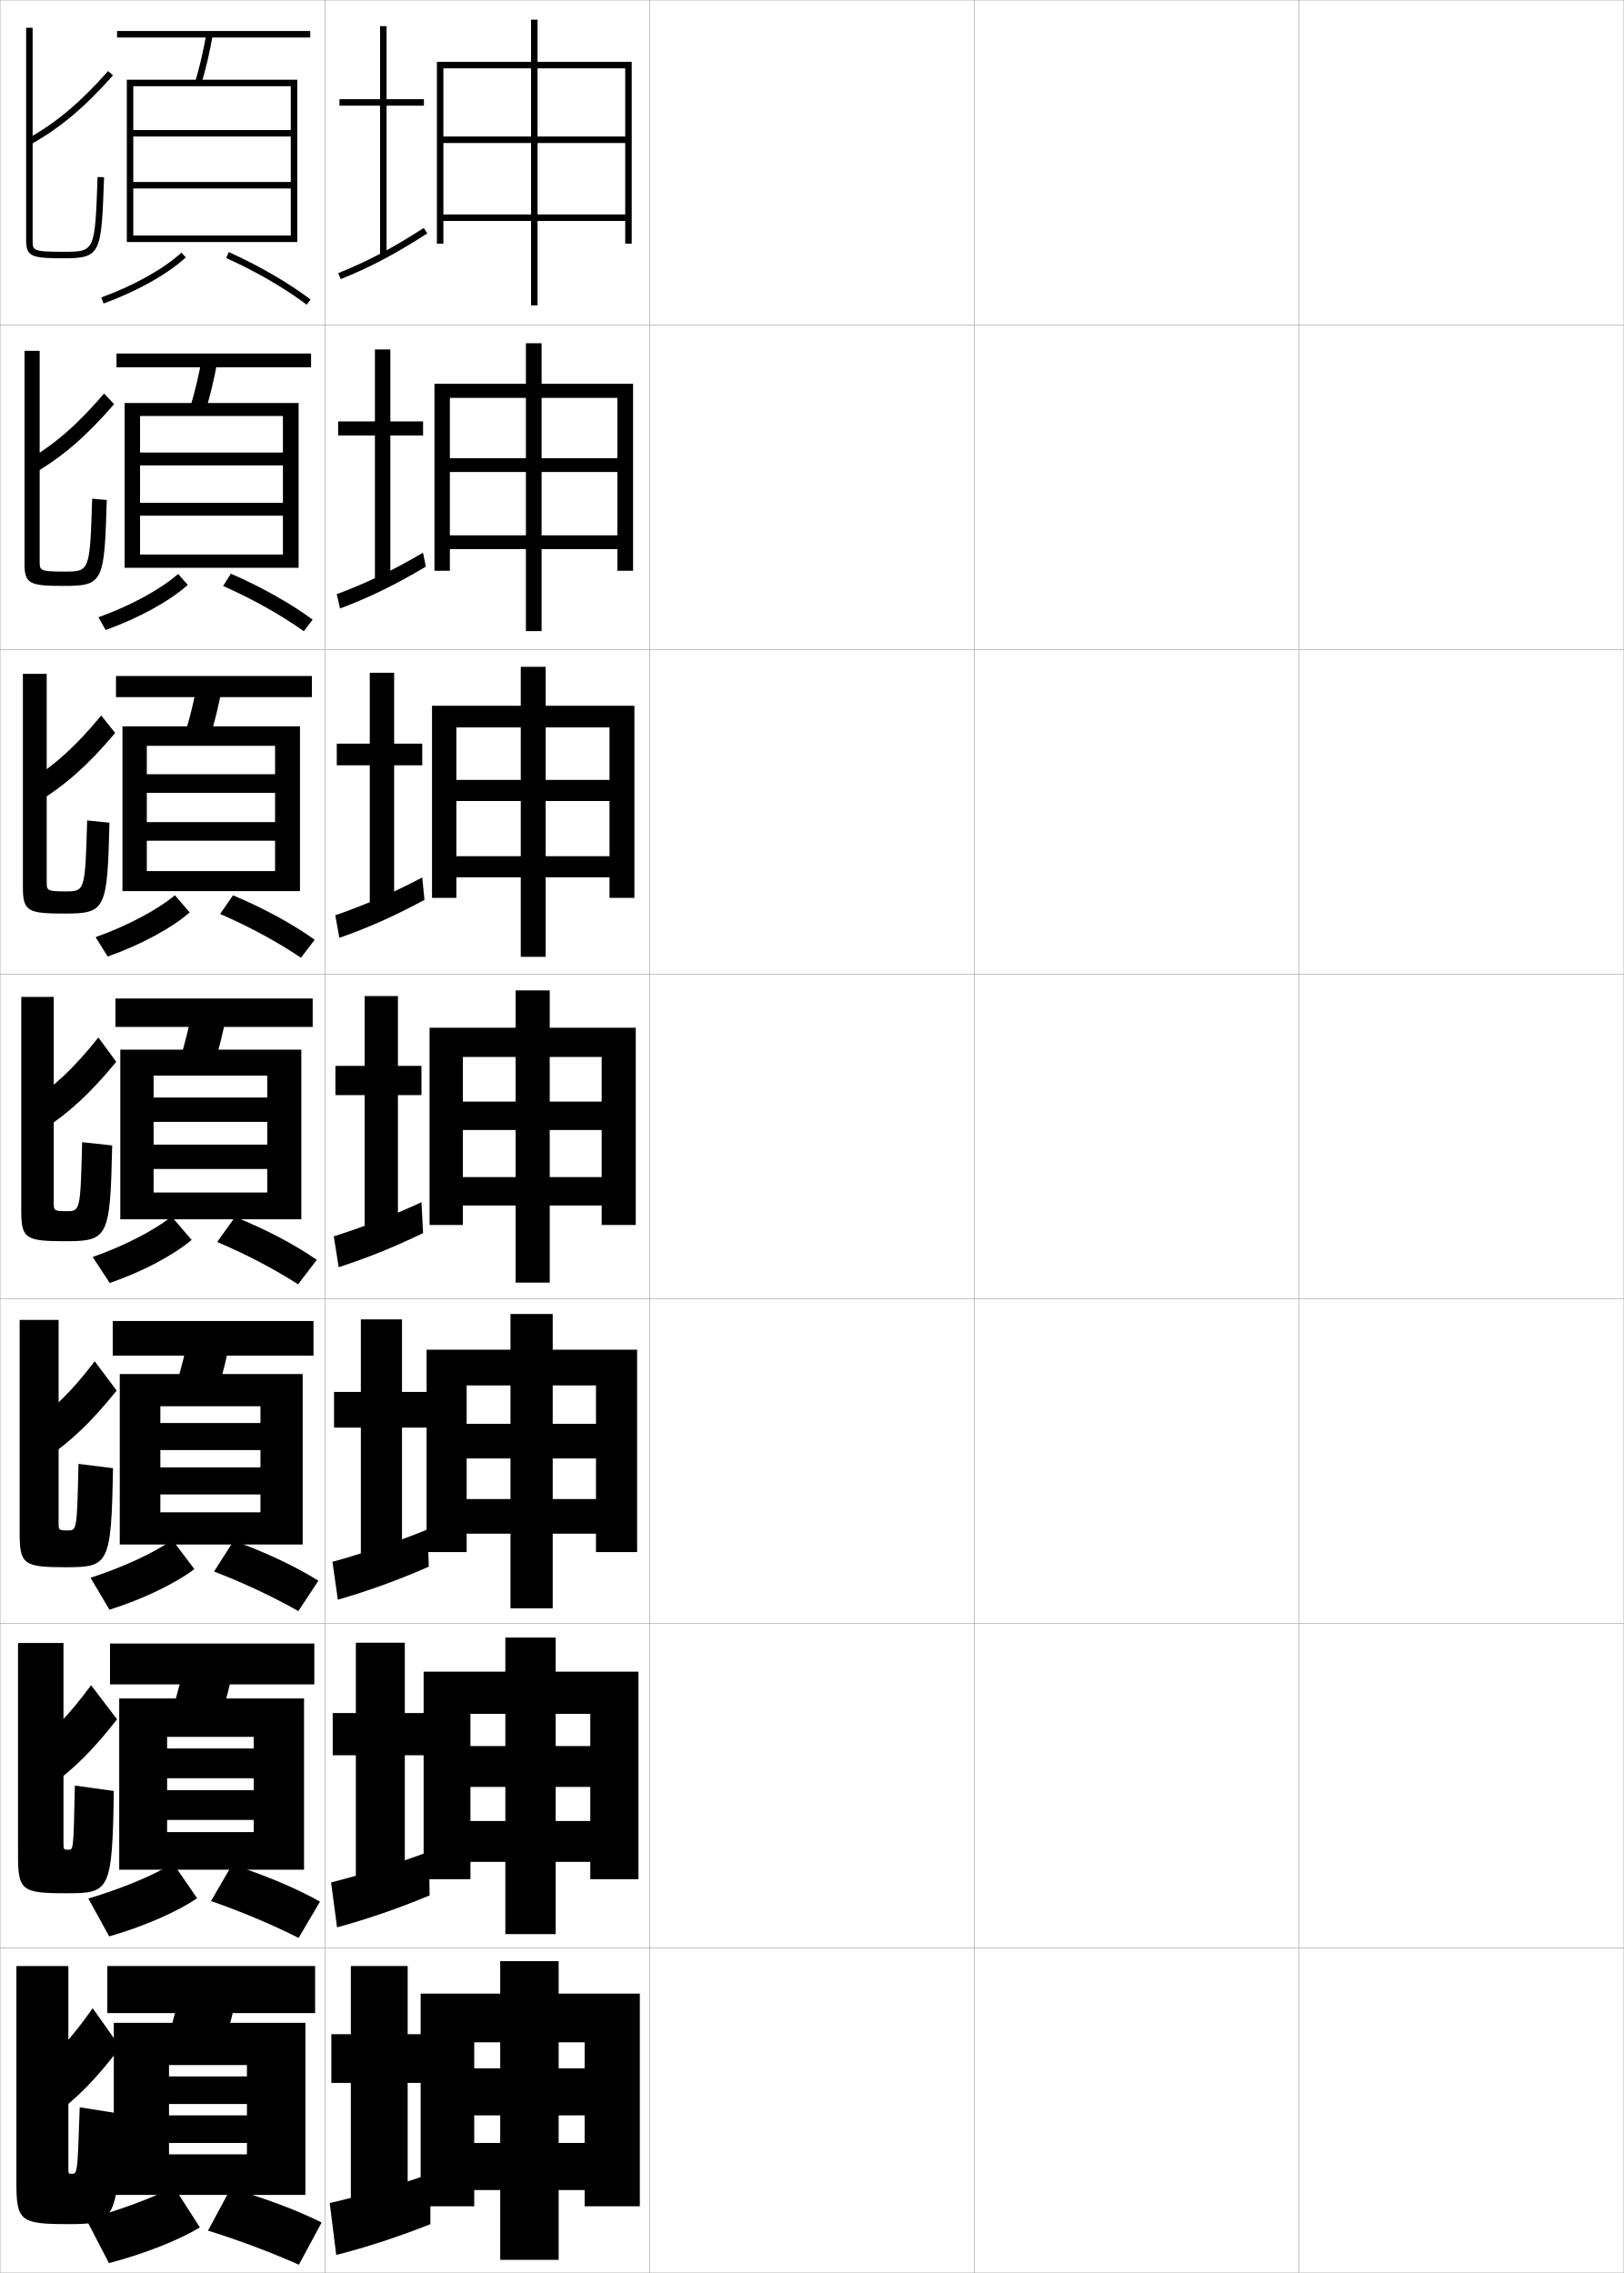
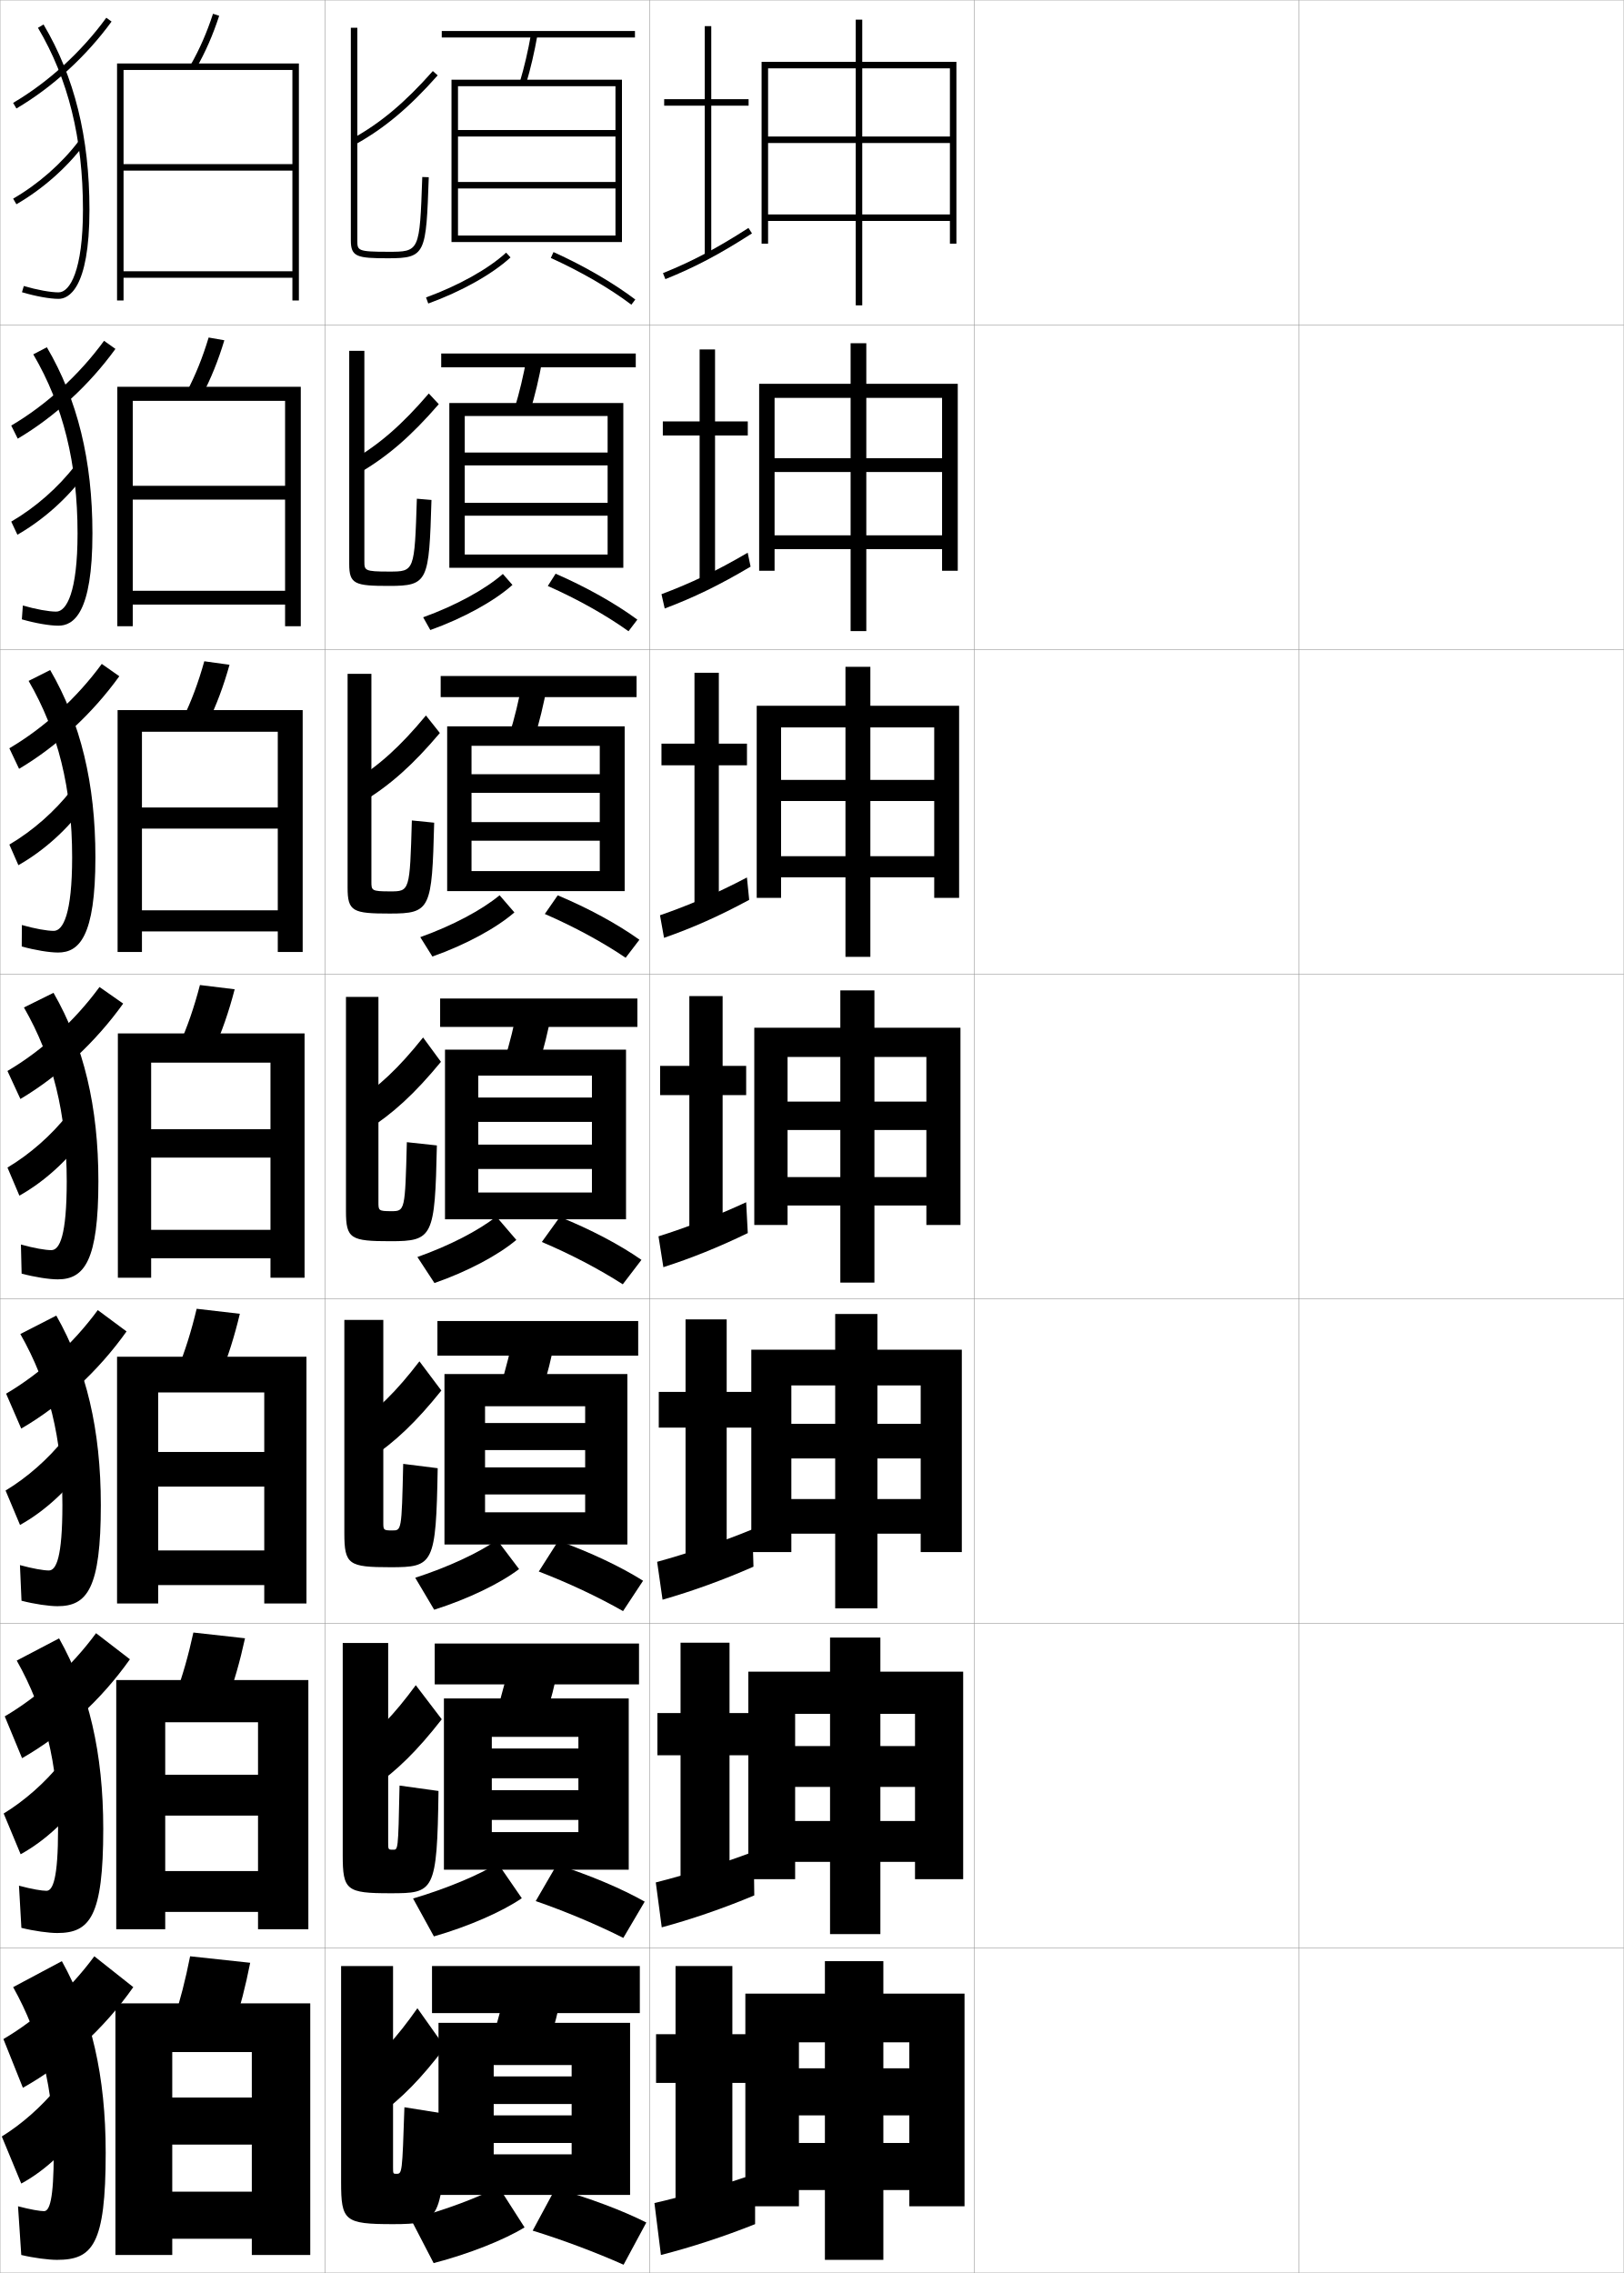
<svg xmlns="http://www.w3.org/2000/svg" width="500.1" height="700.1" viewBox="0 0 500.1 700.1" overflow="visible" enable-background="new 0 0 500.1 700.1" xml:space="preserve">
  <g id="glyphs">
    <g>
      <rect x="0.05" y="0.05" fill="none" stroke="#999999" stroke-width="0.1" width="100" height="100" />
      <rect x="0.05" y="100.05" fill="none" stroke="#999999" stroke-width="0.1" width="100" height="100" />
      <rect x="0.05" y="200.05" fill="none" stroke="#999999" stroke-width="0.1" width="100" height="100" />
      <rect x="0.05" y="300.05" fill="none" stroke="#999999" stroke-width="0.1" width="100" height="100" />
      <rect x="0.05" y="400.05" fill="none" stroke="#999999" stroke-width="0.1" width="100" height="100" />
      <rect x="0.05" y="500.05" fill="none" stroke="#999999" stroke-width="0.1" width="100" height="100" />
      <rect x="0.05" y="600.05" fill="none" stroke="#999999" stroke-width="0.1" width="100" height="100" />
      <rect x="100.05" y="0.05" fill="none" stroke="#999999" stroke-width="0.1" width="100" height="100" />
      <rect x="100.05" y="100.05" fill="none" stroke="#999999" stroke-width="0.1" width="100" height="100" />
      <rect x="100.05" y="200.05" fill="none" stroke="#999999" stroke-width="0.1" width="100" height="100" />
      <rect x="100.05" y="300.05" fill="none" stroke="#999999" stroke-width="0.1" width="100" height="100" />
      <rect x="100.05" y="400.05" fill="none" stroke="#999999" stroke-width="0.1" width="100" height="100" />
      <rect x="100.05" y="500.05" fill="none" stroke="#999999" stroke-width="0.1" width="100" height="100" />
      <rect x="100.05" y="600.05" fill="none" stroke="#999999" stroke-width="0.1" width="100" height="100" />
      <rect x="200.05" y="0.05" fill="none" stroke="#999999" stroke-width="0.1" width="100" height="100" />
      <rect x="200.05" y="100.05" fill="none" stroke="#999999" stroke-width="0.1" width="100" height="100" />
      <rect x="200.05" y="200.05" fill="none" stroke="#999999" stroke-width="0.1" width="100" height="100" />
      <rect x="200.05" y="300.05" fill="none" stroke="#999999" stroke-width="0.1" width="100" height="100" />
      <rect x="200.05" y="400.05" fill="none" stroke="#999999" stroke-width="0.1" width="100" height="100" />
      <rect x="200.05" y="500.05" fill="none" stroke="#999999" stroke-width="0.1" width="100" height="100" />
      <rect x="200.05" y="600.05" fill="none" stroke="#999999" stroke-width="0.1" width="100" height="100" />
      <rect x="300.05" y="0.05" fill="none" stroke="#999999" stroke-width="0.1" width="100" height="100" />
      <rect x="300.05" y="100.05" fill="none" stroke="#999999" stroke-width="0.1" width="100" height="100" />
      <rect x="300.05" y="200.05" fill="none" stroke="#999999" stroke-width="0.1" width="100" height="100" />
      <rect x="300.05" y="300.05" fill="none" stroke="#999999" stroke-width="0.1" width="100" height="100" />
      <rect x="300.05" y="400.05" fill="none" stroke="#999999" stroke-width="0.1" width="100" height="100" />
      <rect x="300.05" y="500.05" fill="none" stroke="#999999" stroke-width="0.1" width="100" height="100" />
      <rect x="300.05" y="600.05" fill="none" stroke="#999999" stroke-width="0.1" width="100" height="100" />
      <rect x="400.05" y="0.05" fill="none" stroke="#999999" stroke-width="0.1" width="100" height="100" />
      <rect x="400.05" y="100.05" fill="none" stroke="#999999" stroke-width="0.1" width="100" height="100" />
      <rect x="400.05" y="200.05" fill="none" stroke="#999999" stroke-width="0.1" width="100" height="100" />
      <rect x="400.05" y="300.05" fill="none" stroke="#999999" stroke-width="0.1" width="100" height="100" />
      <rect x="400.05" y="400.05" fill="none" stroke="#999999" stroke-width="0.1" width="100" height="100" />
      <rect x="400.05" y="500.05" fill="none" stroke="#999999" stroke-width="0.1" width="100" height="100" />
      <rect x="400.05" y="600.05" fill="none" stroke="#999999" stroke-width="0.1" width="100" height="100" />
    </g>
    <g>
-       <path d="M8.05,8.55v65.5c0,5.06,1.885,5.5,11.5,5.5c11.623,0,11.672-1.41,12.499-24.965      l-1.999-0.07c-0.809,23.035-0.809,23.035-10.5,23.035c-9.5,0-9.5-0.398-9.5-3.5v-65.5      H8.05z" />
-       <path d="M8.563,42.676l0.973,1.748c8.942-4.979,16.497-11.323,25.262-21.211      l-1.496-1.326C24.695,31.596,17.297,37.813,8.563,42.676z" />
-     </g>
-     <g>
-       <g>
-         <path d="M19.823,176.049c7.829,0,7.844-0.013,8.56-22.439l4.5,0.38       c-0.754,25.099-0.982,26.477-13.083,26.477c-10.504,0-12.25-0.531-12.25-6.75v-65.667       h4.667v64.75C12.216,175.713,12.22,176.049,19.823,176.049z" />
-         <path d="M10.663,145.667c8.667-5.039,15.941-11.324,24.468-21.176L32.062,121.2       c-8.25,9.623-15.254,15.711-23.615,20.574L10.663,145.667z" />
-       </g>
-       <g>
-         <path d="M20.155,274.55c6.027,0,6.058-0.026,6.686-21.845l6.875,0.689       c-0.681,26.643-1.087,27.988-13.666,27.988c-11.394,0-13-0.621-13-8v-65.833h7.333v64       C14.383,274.275,14.391,274.55,20.155,274.55z" />
-         <path d="M11.791,246.911c8.39-5.1,15.385-11.326,23.675-21.141L31.181,220.375       c-7.894,9.536-14.502,15.495-22.492,20.359L11.791,246.911z" />
-       </g>
-       <g>
-         <path d="M20.487,373.05c4.227,0,4.271-0.039,4.812-21.25l9.25,1       c-0.607,28.186-1.193,29.5-14.25,29.5c-12.283,0-13.75-0.712-13.75-9.25v-66h10v63.25       C16.55,372.837,16.562,373.05,20.487,373.05z" />
-         <path d="M12.919,348.155c8.113-5.16,14.829-11.327,22.881-21.105l-5.5-7.5       c-7.537,9.449-13.751,15.279-21.369,20.145L12.919,348.155z" />
-       </g>
-       <g>
-         <path d="M20.678,471.384c2.984,0,3.017,0.465,3.497-20.5l10.625,1.332       c-0.525,29.73-1.272,30.5-14.54,30.5c-12.905,0-14.21-0.802-14.21-10.5v-65.666h12       v62.334C18.05,471.231,18.064,471.384,20.678,471.384z" />
-         <path d="M13.837,449.37c7.837-5.221,14.273-11.328,22.087-21.07l-6.75-9       c-7.181,9.363-13,15.063-20.246,19.93L13.837,449.37z" />
-       </g>
-       <g>
-         <path d="M20.869,569.717c1.741,0,1.762,0.969,2.181-19.75l12,1.666       c-0.442,31.273-1.352,31.5-14.83,31.5c-13.528,0-14.67-0.893-14.67-11.75v-65.333h14       v61.417C19.55,569.627,19.566,569.717,20.869,569.717z" />
-         <path d="M14.756,550.585c7.561-5.28,13.717-11.329,21.294-21.035l-8-10.5       c-6.824,9.276-12.248,14.848-19.123,19.715L14.756,550.585z" />
-       </g>
-     </g>
-     <g>
-       <path d="M22.05,669.55c1.803,0,1.828-0.026,2.5-20.5l12.5,2c-0.386,32.817-1.511,34-16,34      c-14.952,0-16-0.983-16-13v-66.5h16v62C21.05,669.521,21.081,669.55,22.05,669.55z" />
-       <path d="M16.55,651.55c7.284-5.341,13.16-11.33,20.5-21l-8.5-12      c-6.468,9.189-11.496,14.632-18,19.5L16.55,651.55z" />
-     </g>
-     <g>
-       <rect x="36.05" y="9.55" width="59.5" height="2" />
-       <path d="M60.092,25.264l1.916,0.572c1.414-4.738,2.567-9.682,3.526-15.112      l-1.969-0.348C62.62,15.729,61.483,20.6,60.092,25.264z" />
-       <polygon points="89.55,72.55 41.05,72.55 41.05,74.55 91.55,74.55       91.55,24.55 39.05,24.55 39.05,74.55 41.05,74.55 41.05,26.55       89.55,26.55 89.55,40.05 41.05,40.05 41.05,42.05 89.55,42.05       89.55,56.05 41.05,56.05 41.05,58.05 89.55,58.05 " />
-       <path d="M31.208,91.61l0.684,1.879c10.253-3.731,19.725-9.041,25.336-14.203      l-1.355-1.473C50.446,82.807,41.226,87.964,31.208,91.61z" />
-       <path d="M69.638,79.461c9.281,4.2,18.092,9.31,24.809,14.387l1.207-1.596      c-6.833-5.164-15.779-10.354-25.191-14.613L69.638,79.461z" />
-     </g>
-     <g>
-       <rect x="35.883" y="108.883" width="59.917" height="4.25" />
-       <path d="M63.264,126.705c1.501-4.933,2.735-10.112,3.772-15.844l-4.807-0.79      c-1.026,5.667-2.247,10.785-3.728,15.656L63.264,126.705z" />
-       <polygon points="87.133,170.8 43.133,170.8 43.133,174.883 91.966,174.883       91.966,124.133 38.383,124.133 38.383,174.883 43.133,174.883 43.133,128.133       87.133,128.133 87.133,139.383 43.133,139.383 43.133,143.341 87.133,143.341       87.133,154.883 43.133,154.883 43.133,158.841 87.133,158.841 " />
-       <path d="M30.322,190.129l2.206,3.924c10.212-3.658,19.688-8.88,25.295-13.894      l-2.957-3.377C49.397,181.558,40.288,186.536,30.322,190.129z" />
-       <path d="M68.714,180.486c9.111,4.037,17.957,8.998,24.85,13.937l2.722-3.572      c-6.763-4.986-15.738-10.037-25.173-14.146L68.714,180.486z" />
-     </g>
-     <g>
-       <rect x="35.716" y="208.216" width="60.333" height="6.5" />
-       <path d="M64.521,227.573c1.587-5.127,2.902-10.542,4.018-16.574l-7.646-1.232      c-1.106,5.98-2.41,11.347-3.982,16.425L64.521,227.573z" />
-       <polygon points="84.716,268.3 45.216,268.3 45.216,274.466 92.383,274.466       92.383,223.716 37.716,223.716 37.716,274.466 45.216,274.466 45.216,229.716       84.716,229.716 84.716,238.466 45.216,238.466 45.216,244.195 84.716,244.195       84.716,253.217 45.216,253.217 45.216,258.945 84.716,258.945 " />
-       <path d="M29.436,288.648l3.728,5.969c10.171-3.584,19.653-8.72,25.255-13.585      L53.861,275.75C48.349,280.31,39.35,285.108,29.436,288.648z" />
-       <path d="M67.791,281.511c8.941,3.874,17.821,8.688,24.891,13.488l4.236-5.549      c-6.692-4.808-15.696-9.72-25.154-13.679L67.791,281.511z" />
-     </g>
-     <g>
-       <g>
-         <rect x="35.55" y="307.55" width="60.75" height="8.75" />
-         <path d="M65.778,328.442c1.674-5.322,3.069-10.973,4.264-17.306l-10.484-1.674       c-1.188,6.294-2.574,11.908-4.236,17.194L65.778,328.442z" />
-         <polygon points="82.3,338.05 47.3,338.05 47.3,345.55 82.3,345.55        82.3,352.55 47.3,352.55 47.3,360.05 82.3,360.05 82.3,367.3        47.3,367.3 47.3,375.55 92.8,375.55 92.8,323.3 37.05,323.3        37.05,375.55 47.3,375.55 47.3,331.3 82.3,331.3 " />
-         <path d="M28.55,387.167l5.25,8.015c10.131-3.511,19.617-8.56,25.215-13.276       l-6.158-7.187C47.301,379.062,38.413,383.681,28.55,387.167z" />
-         <path d="M66.868,382.535c8.771,3.711,17.686,8.377,24.932,13.039l5.75-7.526       c-6.621-4.629-15.654-9.402-25.136-13.211L66.868,382.535z" />
-       </g>
-       <g>
-         <rect x="34.716" y="406.884" width="61.833" height="10.666" />
-         <path d="M66.702,429.312c1.76-5.518,3.236-11.403,4.509-18.037l-12.656-2.115       c-1.268,6.607-2.738,12.469-4.49,17.963L66.702,429.312z" />
-         <polygon points="80.216,438.3 49.383,438.3 49.383,446.634 80.216,446.634        80.216,451.966 49.383,451.966 49.383,460.3 80.216,460.3 80.216,465.8        49.383,465.8 49.383,475.716 93.216,475.716 93.216,423.216 36.883,423.216        36.883,475.716 49.383,475.716 49.383,433.134 80.216,433.134 " />
-         <path d="M27.883,485.962l5.834,9.842c10.446-3.301,20.334-8.101,26.143-12.518       l-6.772-8.957C47.342,478.3,38.128,482.638,27.883,485.962z" />
-         <path d="M65.929,484.04c8.948,3.435,18.277,7.814,25.954,12.193l6.167-9.352       c-6.806-4.295-16.244-8.775-26.091-12.307L65.929,484.04z" />
-       </g>
-       <g>
-         <rect x="33.883" y="506.217" width="62.917" height="12.583" />
-         <path d="M67.626,530.181c1.846-5.712,3.403-11.834,4.754-18.769l-14.828-2.558       c-1.349,6.921-2.903,13.031-4.745,18.731L67.626,530.181z" />
-         <polygon points="78.133,538.55 51.466,538.55 51.466,547.717 78.133,547.717        78.133,551.383 51.466,551.383 51.466,560.55 78.133,560.55 78.133,564.3        51.466,564.3 51.466,575.883 93.633,575.883 93.633,523.133 36.716,523.133        36.716,575.883 51.466,575.883 51.466,534.967 78.133,534.967 " />
-         <path d="M27.216,584.756l6.417,11.671c10.763-3.093,21.052-7.643,27.071-11.759       l-7.386-10.729C47.384,577.539,37.843,581.594,27.216,584.756z" />
-         <path d="M64.989,585.545c9.125,3.158,18.87,7.253,26.977,11.347l6.583-11.176       c-6.99-3.96-16.834-8.149-27.045-11.403L64.989,585.545z" />
-       </g>
-     </g>
-     <g>
-       <rect x="33.05" y="605.55" width="64" height="14.5" />
-       <path d="M68.55,631.05c1.933-5.907,3.57-12.265,5-19.5l-17-3      c-1.43,7.235-3.067,13.593-5,19.5L68.55,631.05z" />
-       <polygon points="94.05,676.05 94.05,623.05 35.05,623.05 35.05,676.05       52.05,676.05 52.05,636.05 76.05,636.05 76.05,639.55 52.05,639.55       52.05,648.05 76.05,648.05 76.05,651.55 52.05,651.55 52.05,660.05       76.05,660.05 76.05,663.55 52.05,663.55 52.05,676.05 " />
-       <path d="M26.55,683.55l7,13.5c11.079-2.884,21.77-7.185,28-11l-8-12.5      C47.426,676.777,37.559,680.55,26.55,683.55z" />
-       <path d="M64.05,687.05c9.303,2.882,19.462,6.691,28,10.5l7-13      c-7.174-3.626-17.424-7.522-28-10.5L64.05,687.05z" />
-     </g>
-     <g>
-       <polygon points="129.55,614.05 129.55,679.55 146.05,679.55 146.05,629.05       180.05,629.05 180.05,637.05 172.05,637.05 172.05,604.05 154.05,604.05       154.05,637.05 146.05,637.05 146.05,651.55 154.05,651.55 154.05,696.05       172.05,696.05 172.05,651.55 180.05,651.55 180.05,660.05 146.05,660.05       146.05,674.55 180.05,674.55 180.05,679.55 197.05,679.55 197.05,614.05 " />
-       <polygon points="130.466,514.883 130.466,578.8 144.883,578.8 144.883,527.883       181.799,527.883 181.799,537.8 171.133,537.8 171.133,504.383 155.633,504.383       155.633,537.8 144.883,537.8 144.883,550.383 155.633,550.383 155.633,595.716       171.133,595.716 171.133,550.383 181.799,550.383 181.799,560.883 144.883,560.883       144.883,573.466 181.799,573.466 181.799,578.8 196.633,578.8 196.633,514.883 " />
-       <polygon points="131.383,415.717 131.383,478.05 143.716,478.05 143.716,426.717       183.55,426.717 183.55,438.55 170.217,438.55 170.217,404.717 157.217,404.717       157.217,438.55 143.716,438.55 143.716,449.217 157.217,449.217 157.217,495.383       170.217,495.383 170.217,449.217 183.55,449.217 183.55,461.717 143.716,461.717       143.716,472.383 183.55,472.383 183.55,478.05 196.216,478.05 196.216,415.717 " />
-       <polygon points="132.3,316.55 132.3,377.3 142.55,377.3 142.55,325.55       185.3,325.55 185.3,339.3 169.3,339.3 169.3,305.05 158.8,305.05       158.8,339.3 142.55,339.3 142.55,348.05 158.8,348.05 158.8,395.05       169.3,395.05 169.3,348.05 185.3,348.05 185.3,362.55 142.55,362.55       142.55,371.3 185.3,371.3 185.3,377.3 195.8,377.3 195.8,316.55 " />
-       <polygon points="133.05,217.383 133.05,276.549 140.549,276.549 140.549,224.049       187.716,224.049 187.716,240.216 168.049,240.216 168.049,205.383 160.383,205.383       160.383,240.216 140.549,240.216 140.549,246.716 160.383,246.716 160.383,294.716       168.049,294.716 168.049,246.716 187.716,246.716 187.716,263.716 140.549,263.716       140.549,270.216 187.716,270.216 187.716,276.549 195.383,276.549 195.383,217.383 " />
-       <polygon points="133.8,118.216 133.8,175.8 138.55,175.8 138.55,122.55       190.133,122.55 190.133,141.133 166.8,141.133 166.8,105.717 161.966,105.717       161.966,141.133 138.55,141.133 138.55,145.383 161.966,145.383 161.966,194.383       166.8,194.383 166.8,145.383 190.133,145.383 190.133,164.883 138.55,164.883       138.55,169.133 190.133,169.133 190.133,175.8 194.966,175.8 194.966,118.216 " />
-       <polygon points="134.55,19.05 134.55,75.05 136.55,75.05 136.55,21.05       192.55,21.05 192.55,42.05 165.55,42.05 165.55,6.05 163.55,6.05       163.55,42.05 136.55,42.05 136.55,44.05 163.55,44.05 163.55,94.05       165.55,94.05 165.55,44.05 192.55,44.05 192.55,66.05 136.55,66.05       136.55,68.05 192.55,68.05 192.55,75.05 194.55,75.05 194.55,19.05 " />
-     </g>
-     <g>
-       <g>
-         <polygon points="125.55,605.55 108.05,605.55 108.05,626.55 102.05,626.55        102.05,641.55 108.05,641.55 108.05,682.55 125.55,682.55 125.55,641.55        132.55,641.55 132.55,626.55 125.55,626.55 " />
-         <path d="M132.55,669.55c-8.736,3.084-21.797,6.911-31,9l2,16       c9.182-2.331,19.512-5.704,29-9.5V669.55z" />
-       </g>
-       <g>
-         <polygon points="124.675,505.966 109.592,505.966 109.592,527.634 102.467,527.634        102.467,540.634 109.592,540.634 109.592,582.384 124.675,582.384 124.675,540.634        132.133,540.634 132.133,527.634 124.675,527.634 " />
-         <path d="M101.967,579.8l1.833,13.834c9.133-2.469,18.994-5.844,28.5-9.834l-0.167-13.5       C123.181,573.731,111.1,577.517,101.967,579.8z" />
-       </g>
-       <g>
-         <polygon points="123.8,406.383 111.133,406.383 111.133,428.717 102.883,428.717        102.883,439.717 111.133,439.717 111.133,482.217 123.8,482.217 123.8,439.717        131.716,439.717 131.716,428.717 123.8,428.717 " />
-         <path d="M102.383,481.05l1.667,11.667c9.084-2.605,18.477-5.983,28-10.167       l-0.333-11.5C122.548,474.828,111.447,478.573,102.383,481.05z" />
-       </g>
-     </g>
-     <g>
-       <g>
-         <polygon points="130.55,30.55 119.05,30.55 119.05,8.05 117.05,8.05        117.05,30.55 104.55,30.55 104.55,32.55 117.05,32.55 117.05,78.55        119.05,78.55 119.05,32.55 130.55,32.55 " />
-         <path d="M104.177,84.122l0.746,1.855c9.058-3.638,16.784-7.719,26.668-14.087       l-1.082-1.682C120.737,76.504,113.109,80.534,104.177,84.122z" />
-       </g>
-       <g>
-         <polygon points="120.216,107.633 115.466,107.633 115.466,129.8 104.133,129.8        104.133,134.133 115.466,134.133 115.466,179.216 120.216,179.216 120.216,134.133        130.299,134.133 130.299,129.8 120.216,129.8 " />
-         <path d="M103.717,183.015l0.998,4.403c8.888-3.339,16.846-7.187,26.445-12.891       l-0.888-4.288C120.786,175.811,112.516,179.732,103.717,183.015z" />
-       </g>
-       <g>
-         <polygon points="121.383,207.217 113.883,207.217 113.883,229.05 103.717,229.05        103.717,235.716 113.883,235.716 113.883,279.883 121.383,279.883 121.383,235.716        130.05,235.716 130.05,229.05 121.383,229.05 " />
-         <path d="M103.259,281.907l1.249,6.952c8.719-3.041,16.907-6.655,26.223-11.695       l-0.694-6.894C120.835,275.118,111.923,278.931,103.259,281.907z" />
-       </g>
-       <g>
-         <polygon points="122.55,306.8 112.3,306.8 112.3,328.3 103.3,328.3        103.3,337.3 112.3,337.3 112.3,380.55 122.55,380.55 122.55,337.3        129.8,337.3 129.8,328.3 122.55,328.3 " />
-         <path d="M102.8,380.8l1.5,9.5c8.549-2.742,16.969-6.123,26-10.5l-0.5-9.5       C120.885,374.425,111.33,378.129,102.8,380.8z" />
+       <path d="M108.05,8.55v65.5c0,5.06,1.885,5.5,11.5,5.5      c11.623,0,11.672-1.41,12.499-24.965l-1.999-0.07      c-0.809,23.035-0.809,23.035-10.5,23.035c-9.5,0-9.5-0.398-9.5-3.5v-65.5H108.05z" />
+       <path d="M108.563,42.676l0.973,1.748c8.942-4.979,16.497-11.323,25.262-21.211      l-1.496-1.326C124.695,31.596,117.297,37.813,108.563,42.676z" />
+     </g>
+     <g>
+       <g>
+         <path d="M119.823,176.049c7.829,0,7.844-0.013,8.56-22.439l4.5,0.38       c-0.754,25.099-0.982,26.477-13.083,26.477c-10.504,0-12.25-0.531-12.25-6.75v-65.667       h4.667v64.75C112.216,175.713,112.22,176.049,119.823,176.049z" />
+         <path d="M110.663,145.667c8.667-5.039,15.941-11.324,24.468-21.176l-3.069-3.291       c-8.25,9.623-15.254,15.711-23.615,20.574L110.663,145.667z" />
+       </g>
+       <g>
+         <path d="M120.155,274.55c6.027,0,6.058-0.026,6.686-21.845l6.875,0.689       c-0.681,26.643-1.087,27.988-13.666,27.988c-11.394,0-13-0.621-13-8v-65.833h7.333v64       C114.383,274.275,114.391,274.55,120.155,274.55z" />
+         <path d="M111.791,246.911c8.39-5.1,15.385-11.326,23.675-21.141l-4.285-5.396       c-7.894,9.536-14.502,15.495-22.492,20.359L111.791,246.911z" />
+       </g>
+       <g>
+         <path d="M120.487,373.05c4.227,0,4.271-0.039,4.812-21.25l9.25,1       c-0.607,28.186-1.193,29.5-14.25,29.5c-12.283,0-13.75-0.712-13.75-9.25v-66h10v63.25       C116.55,372.837,116.562,373.05,120.487,373.05z" />
+         <path d="M112.919,348.155c8.113-5.16,14.829-11.327,22.881-21.105l-5.5-7.5       c-7.537,9.449-13.751,15.279-21.369,20.145L112.919,348.155z" />
+       </g>
+       <g>
+         <path d="M120.678,471.384c2.984,0,3.017,0.465,3.497-20.5l10.625,1.332       c-0.525,29.73-1.272,30.5-14.54,30.5c-12.905,0-14.21-0.802-14.21-10.5v-65.666h12       v62.334C118.05,471.231,118.064,471.384,120.678,471.384z" />
+         <path d="M113.837,449.37c7.837-5.221,14.273-11.328,22.087-21.07l-6.75-9       c-7.181,9.363-13,15.063-20.246,19.93L113.837,449.37z" />
+       </g>
+       <g>
+         <path d="M120.869,569.717c1.741,0,1.762,0.969,2.181-19.75l12,1.666       c-0.442,31.273-1.352,31.5-14.83,31.5c-13.528,0-14.67-0.893-14.67-11.75v-65.333h14       v61.417C119.55,569.627,119.566,569.717,120.869,569.717z" />
+         <path d="M114.756,550.585c7.561-5.28,13.717-11.329,21.294-21.035l-8-10.5       c-6.824,9.276-12.248,14.848-19.123,19.715L114.756,550.585z" />
+       </g>
+     </g>
+     <g>
+       <path d="M122.05,669.55c1.803,0,1.828-0.026,2.5-20.5l12.5,2c-0.386,32.817-1.511,34-16,34      c-14.952,0-16-0.983-16-13v-66.5h16v62C121.05,669.521,121.081,669.55,122.05,669.55z" />
+       <path d="M116.55,651.55c7.284-5.341,13.16-11.33,20.5-21l-8.5-12      c-6.468,9.189-11.496,14.632-18,19.5L116.55,651.55z" />
+     </g>
+     <g>
+       <rect x="136.05" y="9.55" width="59.5" height="2" />
+       <path d="M160.092,25.264l1.916,0.572c1.414-4.738,2.567-9.682,3.526-15.112      l-1.969-0.348C162.62,15.729,161.483,20.6,160.092,25.264z" />
+       <polygon points="189.55,72.55 141.05,72.55 141.05,74.55 191.55,74.55       191.55,24.55 139.05,24.55 139.05,74.55 141.05,74.55 141.05,26.55       189.55,26.55 189.55,40.05 141.05,40.05 141.05,42.05 189.55,42.05       189.55,56.05 141.05,56.05 141.05,58.05 189.55,58.05 " />
+       <path d="M131.208,91.61l0.684,1.879c10.253-3.731,19.725-9.041,25.336-14.203      l-1.355-1.473C150.446,82.807,141.226,87.964,131.208,91.61z" />
+       <path d="M169.638,79.461c9.281,4.2,18.092,9.31,24.809,14.387l1.207-1.596      c-6.833-5.164-15.779-10.354-25.191-14.613L169.638,79.461z" />
+     </g>
+     <g>
+       <rect x="135.883" y="108.883" width="59.917" height="4.25" />
+       <path d="M163.264,126.705c1.501-4.933,2.735-10.112,3.772-15.844l-4.807-0.79      c-1.026,5.667-2.247,10.785-3.728,15.656L163.264,126.705z" />
+       <polygon points="187.133,170.8 143.133,170.8 143.133,174.883 191.966,174.883       191.966,124.133 138.383,124.133 138.383,174.883 143.133,174.883 143.133,128.133       187.133,128.133 187.133,139.383 143.133,139.383 143.133,143.341 187.133,143.341       187.133,154.883 143.133,154.883 143.133,158.841 187.133,158.841 " />
+       <path d="M130.322,190.129l2.206,3.924c10.212-3.658,19.688-8.88,25.295-13.894      l-2.957-3.377C149.397,181.558,140.288,186.536,130.322,190.129z" />
+       <path d="M168.714,180.486c9.111,4.037,17.957,8.998,24.85,13.937l2.722-3.572      c-6.763-4.986-15.738-10.037-25.173-14.146L168.714,180.486z" />
+     </g>
+     <g>
+       <rect x="135.716" y="208.216" width="60.333" height="6.5" />
+       <path d="M164.521,227.573c1.587-5.127,2.902-10.542,4.018-16.574l-7.646-1.232      c-1.106,5.98-2.41,11.347-3.982,16.425L164.521,227.573z" />
+       <polygon points="184.716,268.3 145.216,268.3 145.216,274.466 192.383,274.466       192.383,223.716 137.716,223.716 137.716,274.466 145.216,274.466 145.216,229.716       184.716,229.716 184.716,238.466 145.216,238.466 145.216,244.195 184.716,244.195       184.716,253.217 145.216,253.217 145.216,258.945 184.716,258.945 " />
+       <path d="M129.436,288.648l3.728,5.969c10.171-3.584,19.653-8.72,25.255-13.585      L153.861,275.75C148.349,280.31,139.35,285.108,129.436,288.648z" />
+       <path d="M167.791,281.511c8.941,3.874,17.821,8.688,24.891,13.488l4.236-5.549      c-6.692-4.808-15.696-9.72-25.154-13.679L167.791,281.511z" />
+     </g>
+     <g>
+       <g>
+         <rect x="135.55" y="307.55" width="60.75" height="8.75" />
+         <path d="M165.778,328.442c1.674-5.322,3.069-10.973,4.264-17.306l-10.484-1.674       c-1.188,6.294-2.574,11.908-4.236,17.194L165.778,328.442z" />
+         <polygon points="182.3,338.05 147.3,338.05 147.3,345.55 182.3,345.55        182.3,352.55 147.3,352.55 147.3,360.05 182.3,360.05 182.3,367.3        147.3,367.3 147.3,375.55 192.8,375.55 192.8,323.3 137.05,323.3        137.05,375.55 147.3,375.55 147.3,331.3 182.3,331.3 " />
+         <path d="M128.55,387.167l5.25,8.015c10.131-3.511,19.617-8.56,25.215-13.276       l-6.158-7.187C147.301,379.062,138.413,383.681,128.55,387.167z" />
+         <path d="M166.868,382.535c8.771,3.711,17.686,8.377,24.932,13.039l5.75-7.526       c-6.621-4.629-15.654-9.402-25.136-13.211L166.868,382.535z" />
+       </g>
+       <g>
+         <rect x="134.716" y="406.884" width="61.833" height="10.666" />
+         <path d="M166.702,429.312c1.76-5.518,3.236-11.403,4.509-18.037l-12.656-2.115       c-1.268,6.607-2.738,12.469-4.49,17.963L166.702,429.312z" />
+         <polygon points="180.216,438.3 149.383,438.3 149.383,446.634 180.216,446.634        180.216,451.966 149.383,451.966 149.383,460.3 180.216,460.3 180.216,465.8        149.383,465.8 149.383,475.716 193.216,475.716 193.216,423.216 136.883,423.216        136.883,475.716 149.383,475.716 149.383,433.134 180.216,433.134 " />
+         <path d="M127.883,485.962l5.834,9.842c10.446-3.301,20.334-8.101,26.143-12.518       l-6.772-8.957C147.342,478.3,138.128,482.638,127.883,485.962z" />
+         <path d="M165.929,484.04c8.948,3.435,18.277,7.814,25.954,12.193l6.167-9.352       c-6.806-4.295-16.244-8.775-26.091-12.307L165.929,484.04z" />
+       </g>
+       <g>
+         <rect x="133.883" y="506.217" width="62.917" height="12.583" />
+         <path d="M167.626,530.181c1.846-5.712,3.403-11.834,4.754-18.769l-14.828-2.558       c-1.349,6.921-2.903,13.031-4.745,18.731L167.626,530.181z" />
+         <polygon points="178.133,538.55 151.466,538.55 151.466,547.717 178.133,547.717        178.133,551.383 151.466,551.383 151.466,560.55 178.133,560.55 178.133,564.3        151.466,564.3 151.466,575.883 193.633,575.883 193.633,523.133 136.716,523.133        136.716,575.883 151.466,575.883 151.466,534.967 178.133,534.967 " />
+         <path d="M127.216,584.756l6.417,11.671c10.763-3.093,21.052-7.643,27.071-11.759       l-7.386-10.729C147.384,577.539,137.843,581.594,127.216,584.756z" />
+         <path d="M164.989,585.545c9.125,3.158,18.87,7.253,26.977,11.347l6.583-11.176       c-6.99-3.96-16.834-8.149-27.045-11.403L164.989,585.545z" />
+       </g>
+     </g>
+     <g>
+       <rect x="133.05" y="605.55" width="64" height="14.5" />
+       <path d="M168.55,631.05c1.933-5.907,3.57-12.265,5-19.5l-17-3      c-1.43,7.235-3.067,13.593-5,19.5L168.55,631.05z" />
+       <polygon points="194.05,676.05 194.05,623.05 135.05,623.05 135.05,676.05       152.05,676.05 152.05,636.05 176.05,636.05 176.05,639.55 152.05,639.55       152.05,648.05 176.05,648.05 176.05,651.55 152.05,651.55 152.05,660.05       176.05,660.05 176.05,663.55 152.05,663.55 152.05,676.05 " />
+       <path d="M126.55,683.55l7,13.5c11.079-2.884,21.77-7.185,28-11l-8-12.5      C147.426,676.777,137.559,680.55,126.55,683.55z" />
+       <path d="M164.05,687.05c9.303,2.882,19.462,6.691,28,10.5l7-13      c-7.174-3.626-17.424-7.522-28-10.5L164.05,687.05z" />
+     </g>
+     <g>
+       <polygon points="229.55,614.05 229.55,679.55 246.05,679.55 246.05,629.05       280.05,629.05 280.05,637.05 272.05,637.05 272.05,604.05 254.05,604.05       254.05,637.05 246.05,637.05 246.05,651.55 254.05,651.55 254.05,696.05       272.05,696.05 272.05,651.55 280.05,651.55 280.05,660.05 246.05,660.05       246.05,674.55 280.05,674.55 280.05,679.55 297.05,679.55 297.05,614.05 " />
+       <polygon points="230.466,514.883 230.466,578.8 244.883,578.8 244.883,527.883       281.8,527.883 281.8,537.8 271.133,537.8 271.133,504.383 255.633,504.383       255.633,537.8 244.883,537.8 244.883,550.383 255.633,550.383 255.633,595.716       271.133,595.716 271.133,550.383 281.8,550.383 281.8,560.883 244.883,560.883       244.883,573.466 281.8,573.466 281.8,578.8 296.633,578.8 296.633,514.883 " />
+       <polygon points="231.383,415.717 231.383,478.05 243.716,478.05 243.716,426.717       283.55,426.717 283.55,438.55 270.217,438.55 270.217,404.717 257.217,404.717       257.217,438.55 243.716,438.55 243.716,449.217 257.217,449.217 257.217,495.383       270.217,495.383 270.217,449.217 283.55,449.217 283.55,461.717 243.716,461.717       243.716,472.383 283.55,472.383 283.55,478.05 296.217,478.05 296.217,415.717 " />
+       <polygon points="232.3,316.55 232.3,377.3 242.55,377.3 242.55,325.55       285.3,325.55 285.3,339.3 269.3,339.3 269.3,305.05 258.8,305.05       258.8,339.3 242.55,339.3 242.55,348.05 258.8,348.05 258.8,395.05       269.3,395.05 269.3,348.05 285.3,348.05 285.3,362.55 242.55,362.55       242.55,371.3 285.3,371.3 285.3,377.3 295.8,377.3 295.8,316.55 " />
+       <polygon points="233.049,217.383 233.049,276.549 240.55,276.549 240.55,224.049       287.717,224.049 287.717,240.216 268.05,240.216 268.05,205.383 260.383,205.383       260.383,240.216 240.55,240.216 240.55,246.716 260.383,246.716 260.383,294.716       268.05,294.716 268.05,246.716 287.717,246.716 287.717,263.716 240.55,263.716       240.55,270.216 287.717,270.216 287.717,276.549 295.383,276.549 295.383,217.383 " />
+       <polygon points="233.8,118.216 233.8,175.8 238.55,175.8 238.55,122.55       290.133,122.55 290.133,141.133 266.8,141.133 266.8,105.717 261.967,105.717       261.967,141.133 238.55,141.133 238.55,145.383 261.967,145.383 261.967,194.383       266.8,194.383 266.8,145.383 290.133,145.383 290.133,164.883 238.55,164.883       238.55,169.133 290.133,169.133 290.133,175.8 294.967,175.8 294.967,118.216 " />
+       <polygon points="234.55,19.05 234.55,75.05 236.55,75.05 236.55,21.05       292.55,21.05 292.55,42.05 265.55,42.05 265.55,6.05 263.55,6.05       263.55,42.05 236.55,42.05 236.55,44.05 263.55,44.05 263.55,94.05       265.55,94.05 265.55,44.05 292.55,44.05 292.55,66.05 236.55,66.05       236.55,68.05 292.55,68.05 292.55,75.05 294.55,75.05 294.55,19.05 " />
+     </g>
+     <g>
+       <g>
+         <polygon points="225.55,605.55 208.05,605.55 208.05,626.55 202.05,626.55        202.05,641.55 208.05,641.55 208.05,682.55 225.55,682.55 225.55,641.55        232.55,641.55 232.55,626.55 225.55,626.55 " />
+         <path d="M232.55,669.55c-8.736,3.084-21.797,6.911-31,9l2,16       c9.182-2.331,19.512-5.704,29-9.5V669.55z" />
+       </g>
+       <g>
+         <polygon points="224.675,505.966 209.592,505.966 209.592,527.634 202.467,527.634        202.467,540.634 209.592,540.634 209.592,582.384 224.675,582.384 224.675,540.634        232.133,540.634 232.133,527.634 224.675,527.634 " />
+         <path d="M201.967,579.8l1.833,13.834c9.133-2.469,18.994-5.844,28.5-9.834l-0.167-13.5       C223.181,573.731,211.1,577.517,201.967,579.8z" />
+       </g>
+       <g>
+         <polygon points="223.8,406.383 211.133,406.383 211.133,428.717 202.883,428.717        202.883,439.717 211.133,439.717 211.133,482.217 223.8,482.217 223.8,439.717        231.716,439.717 231.716,428.717 223.8,428.717 " />
+         <path d="M202.383,481.05l1.667,11.667c9.084-2.605,18.477-5.983,28-10.167       l-0.333-11.5C222.548,474.828,211.447,478.573,202.383,481.05z" />
+       </g>
+     </g>
+     <g>
+       <g>
+         <polygon points="230.55,30.55 219.05,30.55 219.05,8.05 217.05,8.05        217.05,30.55 204.55,30.55 204.55,32.55 217.05,32.55 217.05,78.55        219.05,78.55 219.05,32.55 230.55,32.55 " />
+         <path d="M204.177,84.122l0.746,1.855c9.058-3.638,16.784-7.719,26.668-14.087       l-1.082-1.682C220.737,76.504,213.109,80.534,204.177,84.122z" />
+       </g>
+       <g>
+         <polygon points="220.216,107.633 215.466,107.633 215.466,129.8 204.133,129.8        204.133,134.133 215.466,134.133 215.466,179.216 220.216,179.216 220.216,134.133        230.3,134.133 230.3,129.8 220.216,129.8 " />
+         <path d="M203.718,183.015l0.997,4.403c8.888-3.339,16.846-7.187,26.445-12.891       l-0.888-4.288C220.786,175.811,212.516,179.732,203.718,183.015z" />
+       </g>
+       <g>
+         <polygon points="221.383,207.217 213.883,207.217 213.883,229.05 203.716,229.05        203.716,235.716 213.883,235.716 213.883,279.883 221.383,279.883 221.383,235.716        230.05,235.716 230.05,229.05 221.383,229.05 " />
+         <path d="M203.259,281.907l1.249,6.952c8.719-3.041,16.907-6.655,26.223-11.695       l-0.694-6.894C220.835,275.118,211.923,278.931,203.259,281.907z" />
+       </g>
+       <g>
+         <polygon points="222.55,306.8 212.3,306.8 212.3,328.3 203.3,328.3        203.3,337.3 212.3,337.3 212.3,380.55 222.55,380.55 222.55,337.3        229.8,337.3 229.8,328.3 222.55,328.3 " />
+         <path d="M202.8,380.8l1.5,9.5c8.549-2.742,16.969-6.123,26-10.5l-0.5-9.5       C220.885,374.425,211.33,378.129,202.8,380.8z" />
+       </g>
+     </g>
+     <g>
+       <g>
+         <path d="M58.682,20.054l1.735,0.992c2.838-4.966,5.155-10.261,7.084-16.187       l-1.902-0.619C63.713,10.035,61.45,15.208,58.682,20.054z" />
+         <polygon points="90.05,50.55 38.05,50.55 38.05,52.55 90.05,52.55        90.05,83.55 38.05,83.55 38.05,85.55 90.05,85.55 90.05,92.55        92.05,92.55 92.05,19.55 36.05,19.55 36.05,92.55 38.05,92.55        38.05,21.55 90.05,21.55 " />
+       </g>
+       <g>
+         <path d="M57.493,120.718l4.695,1.164c2.754-5.216,5.013-10.798,6.903-17.074       l-4.835-0.85C62.403,110.124,60.19,115.603,57.493,120.718z" />
+         <polygon points="87.799,149.633 40.883,149.633 40.883,153.883 87.799,153.883        87.799,181.966 40.883,181.966 40.883,186.216 87.799,186.216 87.799,192.883        92.633,192.883 92.633,119.133 36.133,119.133 36.133,192.883 40.883,192.883        40.883,123.466 87.799,123.466 " />
+       </g>
+       <g>
+         <path d="M56.306,221.382l7.654,1.335c2.671-5.466,4.872-11.334,6.724-17.96       l-7.767-1.081C61.094,210.213,58.931,215.998,56.306,221.382z" />
+         <polygon points="85.55,248.716 43.716,248.716 43.716,255.216 85.55,255.216        85.55,280.383 43.716,280.383 43.716,286.883 85.55,286.883 85.55,293.216        93.216,293.216 93.216,218.716 36.216,218.716 36.216,293.216 43.716,293.216        43.716,225.383 85.55,225.383 " />
+       </g>
+       <g>
+         <path d="M61.575,303.395c-1.791,6.907-3.904,12.998-6.457,18.652l10.613,1.506       c2.588-5.717,4.73-11.871,6.543-18.848L61.575,303.395z" />
+         <polygon points="36.3,318.3 36.3,393.55 46.55,393.55 46.55,327.3        83.3,327.3 83.3,347.8 46.55,347.8 46.55,356.55 83.3,356.55        83.3,378.8 46.55,378.8 46.55,387.55 83.3,387.55 83.3,393.55        93.8,393.55 93.8,318.3 " />
+       </g>
+       <g>
+         <path d="M67.837,423.718c2.369-5.78,4.343-12.002,6.028-19.064l-13.299-1.54       c-1.67,7.016-3.625,13.195-5.971,18.935L67.837,423.718z" />
+         <polygon points="81.383,447.217 48.716,447.217 48.716,457.883 81.383,457.883        81.383,477.55 48.716,477.55 48.716,488.217 81.383,488.217 81.383,493.883        94.383,493.883 94.383,417.883 36.05,417.883 36.05,493.883 48.716,493.883        48.716,428.883 81.383,428.883 " />
+       </g>
+       <g>
+         <path d="M69.944,523.884c2.151-5.844,3.957-12.133,5.514-19.282l-15.9-1.771       c-1.55,7.126-3.346,13.395-5.485,19.218L69.944,523.884z" />
+         <polygon points="79.466,546.633 50.883,546.633 50.883,559.217 79.466,559.217        79.466,576.3 50.883,576.3 50.883,588.883 79.466,588.883 79.466,594.217        94.966,594.217 94.966,517.467 35.8,517.467 35.8,594.217 50.883,594.217        50.883,530.467 79.466,530.467 " />
+       </g>
+       <g>
+         <path d="M72.05,624.05c1.933-5.907,3.57-12.265,5-19.5l-18.5-2       c-1.43,7.235-3.067,13.593-5,19.5L72.05,624.05z" />
+         <polygon points="77.55,646.05 53.05,646.05 53.05,660.55 77.55,660.55        77.55,675.05 53.05,675.05 53.05,689.55 77.55,689.55 77.55,694.55        95.55,694.55 95.55,617.05 35.55,617.05 35.55,694.55 53.05,694.55        53.05,632.05 77.55,632.05 " />
+       </g>
+     </g>
+     <g>
+       <g>
+         <path d="M13.55,681.05c-1.172,0-4.092-0.471-8-1.5l1,15c3.894,0.929,8.434,1.5,11,1.5       c10.96,0,15-4.642,15-33c0-23.599-4.375-42.629-13.5-59l-15,8c8.547,15.335,12.5,31.401,12.5,51       C16.55,677.733,15.22,681.05,13.55,681.05z" />
+         <path d="M1.05,628.05l6,15c13.063-7.312,24.964-18.147,34-31l-12-9.5       C21.467,612.818,11.688,621.781,1.05,628.05z" />
+         <path d="M0.55,658.05l6,14.5c7.653-4.147,15.058-11.232,20-19l-9-10.5       C12.802,648.838,6.703,654.26,0.55,658.05z" />
+       </g>
+       <g>
+         <path d="M14.299,582.383c-1.391,0-4.525-0.521-8.453-1.576l0.739,12.986       c3.954,0.983,8.458,1.59,11.047,1.59c10.056,0,14.167-5.052,14.167-32.083       c0-23.382-4.417-42.348-13.607-58.669L5.156,511.468       c8.677,15.404,12.727,31.846,12.727,51.832       C17.883,578.699,16.268,582.383,14.299,582.383z" />
+         <path d="M1.465,528.655L6.795,541.531c12.693-7.242,24.382-17.959,33.217-30.462       l-10.43-8.035C21.983,513.349,12.135,522.37,1.465,528.655z" />
+         <path d="M1.133,558.572l5.224,12.551c7.706-4.225,15.107-11.209,20.133-18.877       l-7.823-9.131C13.829,549.099,7.551,554.667,1.133,558.572z" />
+       </g>
+       <g>
+         <path d="M15.05,483.717c-1.611,0-4.959-0.57-8.905-1.653l0.478,10.973       c4.015,1.039,8.482,1.681,11.095,1.681c9.15,0,13.333-5.464,13.333-31.167       c0-23.164-4.458-42.066-13.713-58.337l-11.073,5.674       c8.806,15.473,12.953,32.289,12.953,52.663       C19.216,479.665,17.317,483.717,15.05,483.717z" />
+         <path d="M1.881,429.262l4.66,10.752c12.322-7.173,23.799-17.771,32.433-29.924       l-8.86-6.57C22.5,413.88,12.583,422.96,1.881,429.262z" />
+         <path d="M1.716,459.095l4.449,10.602c7.758-4.301,15.156-11.186,20.266-18.753       l-6.646-7.762C14.856,449.36,8.399,455.075,1.716,459.095z" />
+       </g>
+       <g>
+         <path d="M15.8,385.05c-1.83,0-5.393-0.619-9.358-1.729l0.217,8.959       c4.075,1.094,8.507,1.771,11.142,1.771c8.246,0,12.5-5.874,12.5-30.25       c0-22.946-4.5-41.785-13.82-58.005l-9.109,4.51       c8.937,15.542,13.18,32.733,13.18,53.495       C20.55,380.631,18.366,385.05,15.8,385.05z" />
+         <path d="M2.296,329.868l3.99,8.628c11.951-7.104,23.217-17.582,31.65-29.387       l-7.291-5.104C23.017,314.41,13.031,323.549,2.296,329.868z" />
+         <path d="M2.3,359.617l3.673,8.652c7.811-4.377,15.205-11.162,20.398-18.629       l-5.47-6.394C15.884,349.622,9.247,355.482,2.3,359.617z" />
+       </g>
+       <g>
+         <path d="M16.549,286.716c-2.049,0-5.826-0.668-9.811-1.806l-0.044,6.612       c4.136,1.149,8.531,1.861,11.189,1.861c6.45,0,11.5-4.81,11.5-29.333       c0-22.729-4.542-41.504-13.927-57.673l-6.646,3.346       c9.066,15.611,13.407,33.177,13.407,54.327       C22.216,281.544,19.414,286.716,16.549,286.716z" />
+         <path d="M2.878,230.474l2.998,6.327c11.655-6.905,22.635-17.06,30.867-28.516       l-5.399-3.795C23.7,214.94,13.646,224.138,2.878,230.474z" />
+         <path d="M2.882,260.139l2.783,6.345c7.862-4.454,15.253-11.139,20.531-18.506       l-4.178-4.665C16.911,249.883,10.095,255.89,2.882,260.139z" />
+       </g>
+       <g>
+         <path d="M17.3,188.383c-2.268,0-6.26-0.719-10.264-1.883l-0.305,4.265       c4.196,1.204,8.555,1.951,11.236,1.951c4.653,0,10.5-3.744,10.5-28.417       c0-22.511-4.583-41.223-14.034-57.341l-4.184,2.183       c9.197,15.681,13.634,33.622,13.634,55.159       C23.883,182.458,20.462,188.383,17.3,188.383z" />
+         <path d="M3.46,131.081l2.006,4.026c11.359-6.707,22.052-16.538,30.085-27.645       l-3.508-2.487C24.384,115.472,14.26,124.727,3.46,131.081z" />
+         <path d="M3.466,160.662l1.893,4.038c7.913-4.531,15.301-11.117,20.663-18.384       l-2.886-2.937C17.938,150.145,10.942,156.297,3.466,160.662z" />
+       </g>
+       <g>
+         <path d="M11.689,8.56c9.327,15.75,13.86,34.065,13.86,55.99       c0,18.821-4.04,25.5-7.5,25.5c-2.487,0-6.693-0.769-10.717-1.959l-0.566,1.918       c4.256,1.259,8.579,2.041,11.283,2.041c2.856,0,9.5-2.68,9.5-27.5       c0-22.294-4.625-40.941-14.14-57.01L11.689,8.56z" />
+         <path d="M4.043,31.688l1.014,1.725c11.063-6.508,21.47-16.016,29.302-26.773       l-1.617-1.178C25.067,16.002,14.875,25.316,4.043,31.688z" />
+         <path d="M4.049,61.185l1.003,1.73c7.965-4.608,15.35-11.094,20.795-18.261       l-1.594-1.209C18.966,50.405,11.79,56.705,4.049,61.185z" />
      </g>
    </g>
  </g>
</svg>
